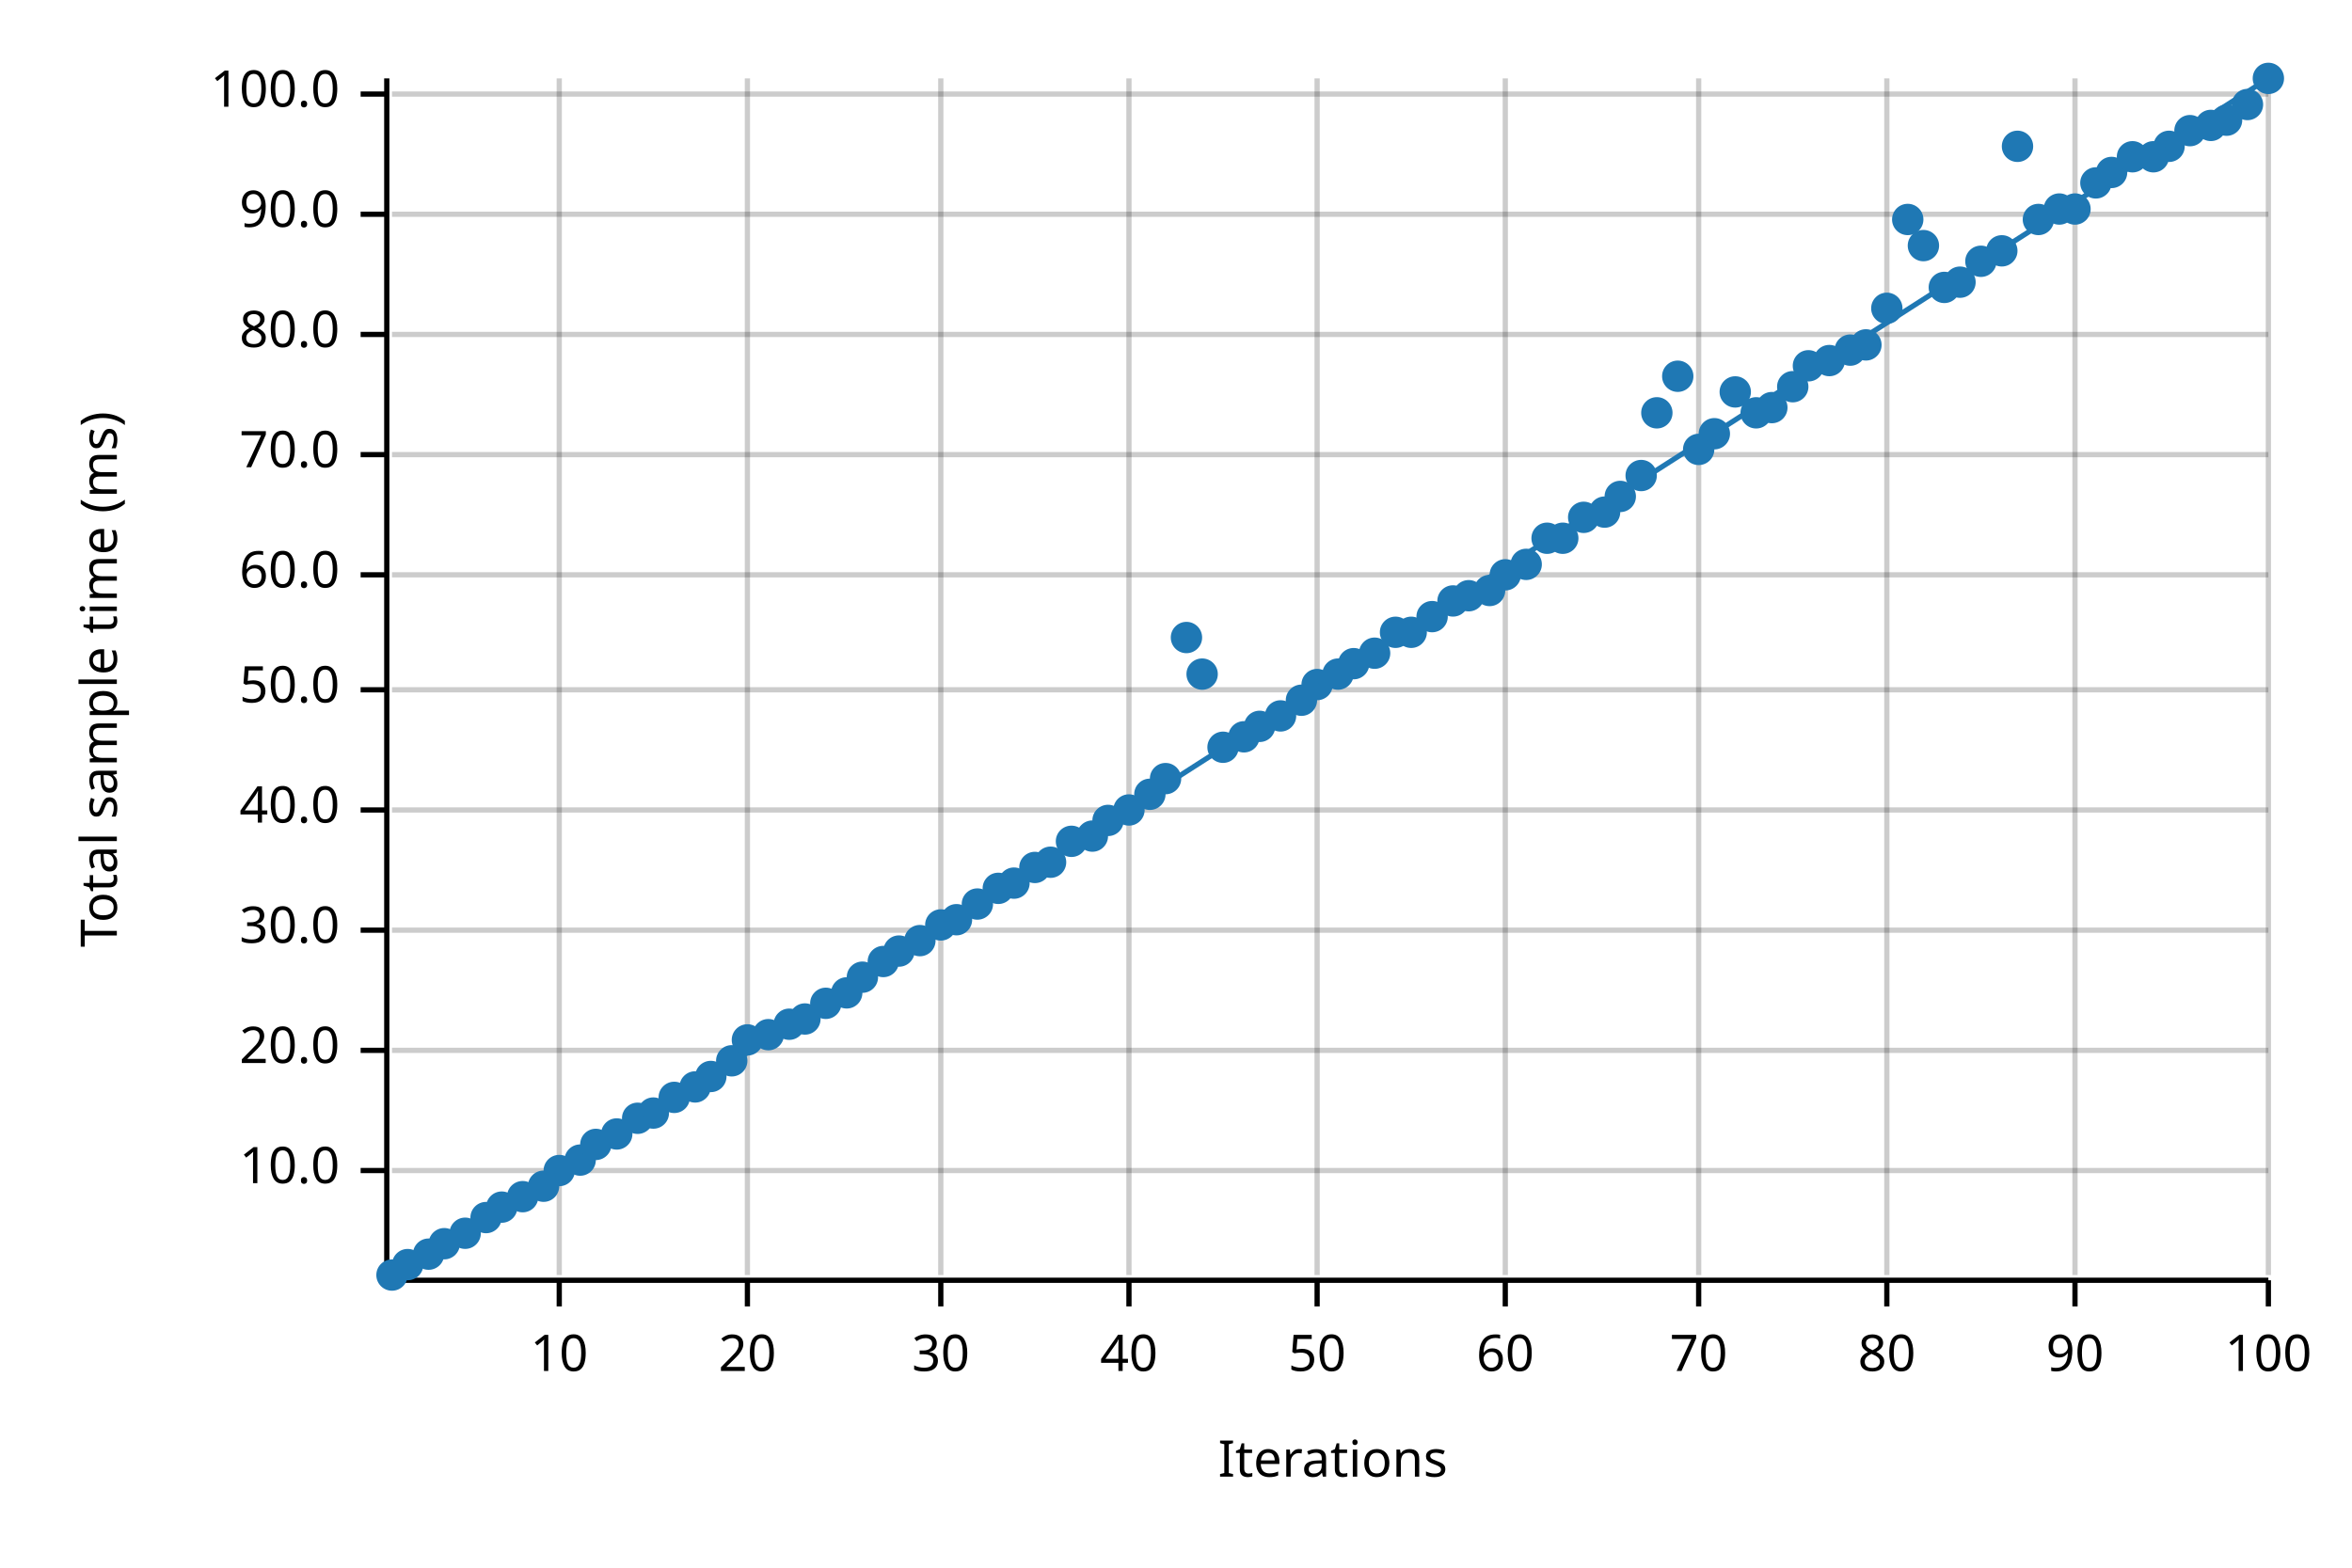
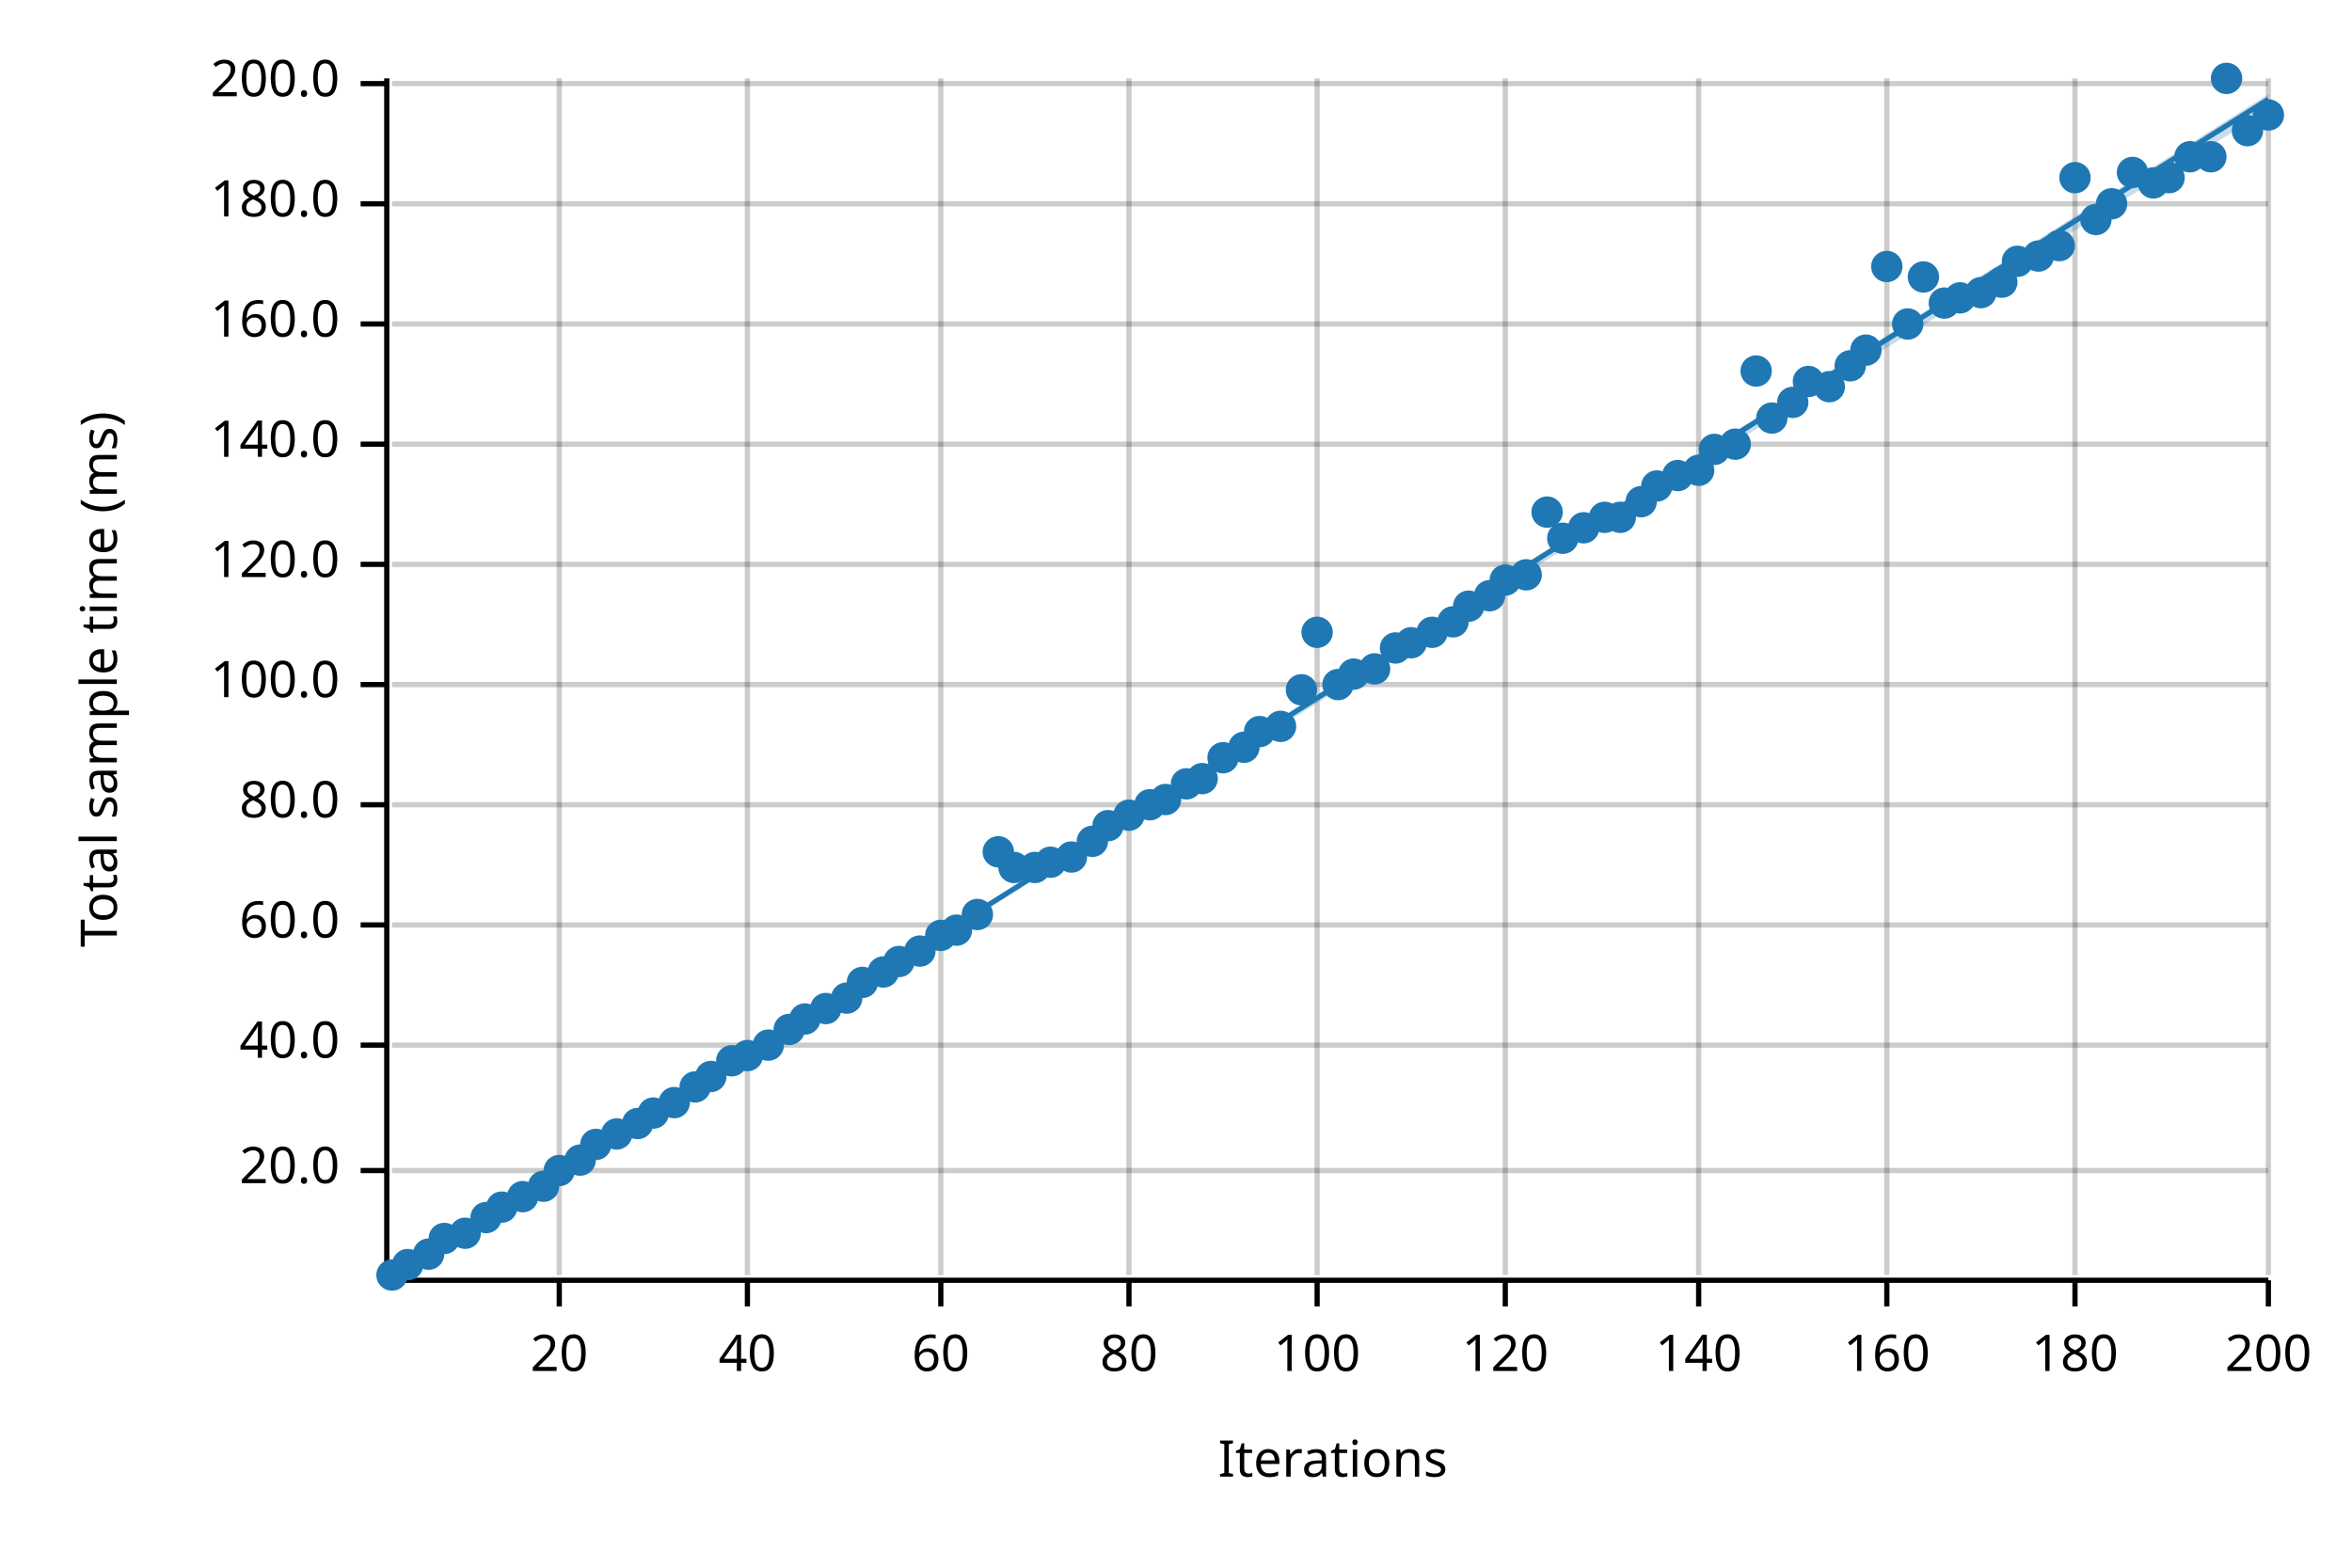
<svg xmlns="http://www.w3.org/2000/svg" width="450" height="300" viewBox="0 0 450 300">
  <text x="15" y="130" dy="0.76em" text-anchor="middle" font-family="sans-serif" font-size="9.677" opacity="1" fill="#000000" transform="rotate(270, 15, 130)">
Total sample time (ms)
</text>
  <text x="255" y="285" dy="-0.5ex" text-anchor="middle" font-family="sans-serif" font-size="9.677" opacity="1" fill="#000000">
Iterations
</text>
  <line opacity="0.2" stroke="#000000" stroke-width="1" x1="107" y1="244" x2="107" y2="15" />
  <line opacity="0.2" stroke="#000000" stroke-width="1" x1="143" y1="244" x2="143" y2="15" />
  <line opacity="0.2" stroke="#000000" stroke-width="1" x1="180" y1="244" x2="180" y2="15" />
  <line opacity="0.2" stroke="#000000" stroke-width="1" x1="216" y1="244" x2="216" y2="15" />
  <line opacity="0.2" stroke="#000000" stroke-width="1" x1="252" y1="244" x2="252" y2="15" />
  <line opacity="0.2" stroke="#000000" stroke-width="1" x1="288" y1="244" x2="288" y2="15" />
  <line opacity="0.2" stroke="#000000" stroke-width="1" x1="325" y1="244" x2="325" y2="15" />
  <line opacity="0.2" stroke="#000000" stroke-width="1" x1="361" y1="244" x2="361" y2="15" />
  <line opacity="0.2" stroke="#000000" stroke-width="1" x1="397" y1="244" x2="397" y2="15" />
  <line opacity="0.2" stroke="#000000" stroke-width="1" x1="434" y1="244" x2="434" y2="15" />
  <line opacity="0.2" stroke="#000000" stroke-width="1" x1="75" y1="224" x2="434" y2="224" />
-   <line opacity="0.2" stroke="#000000" stroke-width="1" x1="75" y1="201" x2="434" y2="201" />
-   <line opacity="0.2" stroke="#000000" stroke-width="1" x1="75" y1="178" x2="434" y2="178" />
-   <line opacity="0.2" stroke="#000000" stroke-width="1" x1="75" y1="155" x2="434" y2="155" />
-   <line opacity="0.2" stroke="#000000" stroke-width="1" x1="75" y1="132" x2="434" y2="132" />
-   <line opacity="0.2" stroke="#000000" stroke-width="1" x1="75" y1="110" x2="434" y2="110" />
-   <line opacity="0.2" stroke="#000000" stroke-width="1" x1="75" y1="87" x2="434" y2="87" />
-   <line opacity="0.2" stroke="#000000" stroke-width="1" x1="75" y1="64" x2="434" y2="64" />
-   <line opacity="0.2" stroke="#000000" stroke-width="1" x1="75" y1="41" x2="434" y2="41" />
-   <line opacity="0.2" stroke="#000000" stroke-width="1" x1="75" y1="18" x2="434" y2="18" />
+   <line opacity="0.2" stroke="#000000" stroke-width="1" x1="75" y1="200" x2="434" y2="200" />
+   <line opacity="0.2" stroke="#000000" stroke-width="1" x1="75" y1="177" x2="434" y2="177" />
+   <line opacity="0.2" stroke="#000000" stroke-width="1" x1="75" y1="154" x2="434" y2="154" />
+   <line opacity="0.2" stroke="#000000" stroke-width="1" x1="75" y1="131" x2="434" y2="131" />
+   <line opacity="0.2" stroke="#000000" stroke-width="1" x1="75" y1="108" x2="434" y2="108" />
+   <line opacity="0.2" stroke="#000000" stroke-width="1" x1="75" y1="85" x2="434" y2="85" />
+   <line opacity="0.2" stroke="#000000" stroke-width="1" x1="75" y1="62" x2="434" y2="62" />
+   <line opacity="0.2" stroke="#000000" stroke-width="1" x1="75" y1="39" x2="434" y2="39" />
+   <line opacity="0.2" stroke="#000000" stroke-width="1" x1="75" y1="16" x2="434" y2="16" />
  <polyline fill="none" opacity="1" stroke="#000000" stroke-width="1" points="74,15 74,244 " />
  <text x="65" y="224" dy="0.5ex" text-anchor="end" font-family="sans-serif" font-size="9.677" opacity="1" fill="#000000">
- 10.0
+ 20.0
</text>
  <polyline fill="none" opacity="1" stroke="#000000" stroke-width="1" points="69,224 74,224 " />
-   <text x="65" y="201" dy="0.5ex" text-anchor="end" font-family="sans-serif" font-size="9.677" opacity="1" fill="#000000">
- 20.0
- </text>
-   <polyline fill="none" opacity="1" stroke="#000000" stroke-width="1" points="69,201 74,201 " />
-   <text x="65" y="178" dy="0.5ex" text-anchor="end" font-family="sans-serif" font-size="9.677" opacity="1" fill="#000000">
- 30.0
- </text>
-   <polyline fill="none" opacity="1" stroke="#000000" stroke-width="1" points="69,178 74,178 " />
-   <text x="65" y="155" dy="0.5ex" text-anchor="end" font-family="sans-serif" font-size="9.677" opacity="1" fill="#000000">
+   <text x="65" y="200" dy="0.5ex" text-anchor="end" font-family="sans-serif" font-size="9.677" opacity="1" fill="#000000">
40.0
</text>
-   <polyline fill="none" opacity="1" stroke="#000000" stroke-width="1" points="69,155 74,155 " />
-   <text x="65" y="132" dy="0.5ex" text-anchor="end" font-family="sans-serif" font-size="9.677" opacity="1" fill="#000000">
- 50.0
- </text>
-   <polyline fill="none" opacity="1" stroke="#000000" stroke-width="1" points="69,132 74,132 " />
-   <text x="65" y="110" dy="0.5ex" text-anchor="end" font-family="sans-serif" font-size="9.677" opacity="1" fill="#000000">
+   <polyline fill="none" opacity="1" stroke="#000000" stroke-width="1" points="69,200 74,200 " />
+   <text x="65" y="177" dy="0.5ex" text-anchor="end" font-family="sans-serif" font-size="9.677" opacity="1" fill="#000000">
60.0
</text>
-   <polyline fill="none" opacity="1" stroke="#000000" stroke-width="1" points="69,110 74,110 " />
-   <text x="65" y="87" dy="0.5ex" text-anchor="end" font-family="sans-serif" font-size="9.677" opacity="1" fill="#000000">
- 70.0
- </text>
-   <polyline fill="none" opacity="1" stroke="#000000" stroke-width="1" points="69,87 74,87 " />
-   <text x="65" y="64" dy="0.5ex" text-anchor="end" font-family="sans-serif" font-size="9.677" opacity="1" fill="#000000">
+   <polyline fill="none" opacity="1" stroke="#000000" stroke-width="1" points="69,177 74,177 " />
+   <text x="65" y="154" dy="0.5ex" text-anchor="end" font-family="sans-serif" font-size="9.677" opacity="1" fill="#000000">
80.0
</text>
-   <polyline fill="none" opacity="1" stroke="#000000" stroke-width="1" points="69,64 74,64 " />
-   <text x="65" y="41" dy="0.5ex" text-anchor="end" font-family="sans-serif" font-size="9.677" opacity="1" fill="#000000">
- 90.0
- </text>
-   <polyline fill="none" opacity="1" stroke="#000000" stroke-width="1" points="69,41 74,41 " />
-   <text x="65" y="18" dy="0.5ex" text-anchor="end" font-family="sans-serif" font-size="9.677" opacity="1" fill="#000000">
+   <polyline fill="none" opacity="1" stroke="#000000" stroke-width="1" points="69,154 74,154 " />
+   <text x="65" y="131" dy="0.5ex" text-anchor="end" font-family="sans-serif" font-size="9.677" opacity="1" fill="#000000">
100.0
</text>
-   <polyline fill="none" opacity="1" stroke="#000000" stroke-width="1" points="69,18 74,18 " />
+   <polyline fill="none" opacity="1" stroke="#000000" stroke-width="1" points="69,131 74,131 " />
+   <text x="65" y="108" dy="0.5ex" text-anchor="end" font-family="sans-serif" font-size="9.677" opacity="1" fill="#000000">
+ 120.0
+ </text>
+   <polyline fill="none" opacity="1" stroke="#000000" stroke-width="1" points="69,108 74,108 " />
+   <text x="65" y="85" dy="0.5ex" text-anchor="end" font-family="sans-serif" font-size="9.677" opacity="1" fill="#000000">
+ 140.0
+ </text>
+   <polyline fill="none" opacity="1" stroke="#000000" stroke-width="1" points="69,85 74,85 " />
+   <text x="65" y="62" dy="0.5ex" text-anchor="end" font-family="sans-serif" font-size="9.677" opacity="1" fill="#000000">
+ 160.0
+ </text>
+   <polyline fill="none" opacity="1" stroke="#000000" stroke-width="1" points="69,62 74,62 " />
+   <text x="65" y="39" dy="0.5ex" text-anchor="end" font-family="sans-serif" font-size="9.677" opacity="1" fill="#000000">
+ 180.0
+ </text>
+   <polyline fill="none" opacity="1" stroke="#000000" stroke-width="1" points="69,39 74,39 " />
+   <text x="65" y="16" dy="0.5ex" text-anchor="end" font-family="sans-serif" font-size="9.677" opacity="1" fill="#000000">
+ 200.0
+ </text>
+   <polyline fill="none" opacity="1" stroke="#000000" stroke-width="1" points="69,16 74,16 " />
  <polyline fill="none" opacity="1" stroke="#000000" stroke-width="1" points="75,245 434,245 " />
  <text x="107" y="255" dy="0.76em" text-anchor="middle" font-family="sans-serif" font-size="9.677" opacity="1" fill="#000000">
- 10
+ 20
</text>
  <polyline fill="none" opacity="1" stroke="#000000" stroke-width="1" points="107,245 107,250 " />
  <text x="143" y="255" dy="0.76em" text-anchor="middle" font-family="sans-serif" font-size="9.677" opacity="1" fill="#000000">
- 20
+ 40
</text>
  <polyline fill="none" opacity="1" stroke="#000000" stroke-width="1" points="143,245 143,250 " />
  <text x="180" y="255" dy="0.76em" text-anchor="middle" font-family="sans-serif" font-size="9.677" opacity="1" fill="#000000">
- 30
+ 60
</text>
  <polyline fill="none" opacity="1" stroke="#000000" stroke-width="1" points="180,245 180,250 " />
  <text x="216" y="255" dy="0.76em" text-anchor="middle" font-family="sans-serif" font-size="9.677" opacity="1" fill="#000000">
- 40
+ 80
</text>
  <polyline fill="none" opacity="1" stroke="#000000" stroke-width="1" points="216,245 216,250 " />
  <text x="252" y="255" dy="0.76em" text-anchor="middle" font-family="sans-serif" font-size="9.677" opacity="1" fill="#000000">
- 50
+ 100
</text>
  <polyline fill="none" opacity="1" stroke="#000000" stroke-width="1" points="252,245 252,250 " />
  <text x="288" y="255" dy="0.76em" text-anchor="middle" font-family="sans-serif" font-size="9.677" opacity="1" fill="#000000">
- 60
+ 120
</text>
  <polyline fill="none" opacity="1" stroke="#000000" stroke-width="1" points="288,245 288,250 " />
  <text x="325" y="255" dy="0.76em" text-anchor="middle" font-family="sans-serif" font-size="9.677" opacity="1" fill="#000000">
- 70
+ 140
</text>
  <polyline fill="none" opacity="1" stroke="#000000" stroke-width="1" points="325,245 325,250 " />
  <text x="361" y="255" dy="0.76em" text-anchor="middle" font-family="sans-serif" font-size="9.677" opacity="1" fill="#000000">
- 80
+ 160
</text>
  <polyline fill="none" opacity="1" stroke="#000000" stroke-width="1" points="361,245 361,250 " />
  <text x="397" y="255" dy="0.76em" text-anchor="middle" font-family="sans-serif" font-size="9.677" opacity="1" fill="#000000">
- 90
+ 180
</text>
  <polyline fill="none" opacity="1" stroke="#000000" stroke-width="1" points="397,245 397,250 " />
  <text x="434" y="255" dy="0.76em" text-anchor="middle" font-family="sans-serif" font-size="9.677" opacity="1" fill="#000000">
- 100
+ 200
</text>
  <polyline fill="none" opacity="1" stroke="#000000" stroke-width="1" points="434,245 434,250 " />
  <circle cx="75" cy="244" r="3" opacity="1" fill="#1F78B4" stroke="none" stroke-width="1" />
  <circle cx="78" cy="242" r="3" opacity="1" fill="#1F78B4" stroke="none" stroke-width="1" />
  <circle cx="82" cy="240" r="3" opacity="1" fill="#1F78B4" stroke="none" stroke-width="1" />
-   <circle cx="85" cy="238" r="3" opacity="1" fill="#1F78B4" stroke="none" stroke-width="1" />
+   <circle cx="85" cy="237" r="3" opacity="1" fill="#1F78B4" stroke="none" stroke-width="1" />
  <circle cx="89" cy="236" r="3" opacity="1" fill="#1F78B4" stroke="none" stroke-width="1" />
  <circle cx="93" cy="233" r="3" opacity="1" fill="#1F78B4" stroke="none" stroke-width="1" />
  <circle cx="96" cy="231" r="3" opacity="1" fill="#1F78B4" stroke="none" stroke-width="1" />
  <circle cx="100" cy="229" r="3" opacity="1" fill="#1F78B4" stroke="none" stroke-width="1" />
  <circle cx="104" cy="227" r="3" opacity="1" fill="#1F78B4" stroke="none" stroke-width="1" />
  <circle cx="107" cy="224" r="3" opacity="1" fill="#1F78B4" stroke="none" stroke-width="1" />
  <circle cx="111" cy="222" r="3" opacity="1" fill="#1F78B4" stroke="none" stroke-width="1" />
  <circle cx="114" cy="219" r="3" opacity="1" fill="#1F78B4" stroke="none" stroke-width="1" />
  <circle cx="118" cy="217" r="3" opacity="1" fill="#1F78B4" stroke="none" stroke-width="1" />
-   <circle cx="122" cy="214" r="3" opacity="1" fill="#1F78B4" stroke="none" stroke-width="1" />
+   <circle cx="122" cy="215" r="3" opacity="1" fill="#1F78B4" stroke="none" stroke-width="1" />
  <circle cx="125" cy="213" r="3" opacity="1" fill="#1F78B4" stroke="none" stroke-width="1" />
-   <circle cx="129" cy="210" r="3" opacity="1" fill="#1F78B4" stroke="none" stroke-width="1" />
+   <circle cx="129" cy="211" r="3" opacity="1" fill="#1F78B4" stroke="none" stroke-width="1" />
  <circle cx="133" cy="208" r="3" opacity="1" fill="#1F78B4" stroke="none" stroke-width="1" />
  <circle cx="136" cy="206" r="3" opacity="1" fill="#1F78B4" stroke="none" stroke-width="1" />
  <circle cx="140" cy="203" r="3" opacity="1" fill="#1F78B4" stroke="none" stroke-width="1" />
-   <circle cx="143" cy="199" r="3" opacity="1" fill="#1F78B4" stroke="none" stroke-width="1" />
-   <circle cx="147" cy="198" r="3" opacity="1" fill="#1F78B4" stroke="none" stroke-width="1" />
-   <circle cx="151" cy="196" r="3" opacity="1" fill="#1F78B4" stroke="none" stroke-width="1" />
+   <circle cx="143" cy="202" r="3" opacity="1" fill="#1F78B4" stroke="none" stroke-width="1" />
+   <circle cx="147" cy="200" r="3" opacity="1" fill="#1F78B4" stroke="none" stroke-width="1" />
+   <circle cx="151" cy="197" r="3" opacity="1" fill="#1F78B4" stroke="none" stroke-width="1" />
  <circle cx="154" cy="195" r="3" opacity="1" fill="#1F78B4" stroke="none" stroke-width="1" />
-   <circle cx="158" cy="192" r="3" opacity="1" fill="#1F78B4" stroke="none" stroke-width="1" />
-   <circle cx="162" cy="190" r="3" opacity="1" fill="#1F78B4" stroke="none" stroke-width="1" />
-   <circle cx="165" cy="187" r="3" opacity="1" fill="#1F78B4" stroke="none" stroke-width="1" />
-   <circle cx="169" cy="184" r="3" opacity="1" fill="#1F78B4" stroke="none" stroke-width="1" />
-   <circle cx="172" cy="182" r="3" opacity="1" fill="#1F78B4" stroke="none" stroke-width="1" />
-   <circle cx="176" cy="180" r="3" opacity="1" fill="#1F78B4" stroke="none" stroke-width="1" />
-   <circle cx="180" cy="177" r="3" opacity="1" fill="#1F78B4" stroke="none" stroke-width="1" />
-   <circle cx="183" cy="176" r="3" opacity="1" fill="#1F78B4" stroke="none" stroke-width="1" />
-   <circle cx="187" cy="173" r="3" opacity="1" fill="#1F78B4" stroke="none" stroke-width="1" />
-   <circle cx="191" cy="170" r="3" opacity="1" fill="#1F78B4" stroke="none" stroke-width="1" />
-   <circle cx="194" cy="169" r="3" opacity="1" fill="#1F78B4" stroke="none" stroke-width="1" />
+   <circle cx="158" cy="193" r="3" opacity="1" fill="#1F78B4" stroke="none" stroke-width="1" />
+   <circle cx="162" cy="191" r="3" opacity="1" fill="#1F78B4" stroke="none" stroke-width="1" />
+   <circle cx="165" cy="188" r="3" opacity="1" fill="#1F78B4" stroke="none" stroke-width="1" />
+   <circle cx="169" cy="186" r="3" opacity="1" fill="#1F78B4" stroke="none" stroke-width="1" />
+   <circle cx="172" cy="184" r="3" opacity="1" fill="#1F78B4" stroke="none" stroke-width="1" />
+   <circle cx="176" cy="182" r="3" opacity="1" fill="#1F78B4" stroke="none" stroke-width="1" />
+   <circle cx="180" cy="179" r="3" opacity="1" fill="#1F78B4" stroke="none" stroke-width="1" />
+   <circle cx="183" cy="178" r="3" opacity="1" fill="#1F78B4" stroke="none" stroke-width="1" />
+   <circle cx="187" cy="175" r="3" opacity="1" fill="#1F78B4" stroke="none" stroke-width="1" />
+   <circle cx="191" cy="163" r="3" opacity="1" fill="#1F78B4" stroke="none" stroke-width="1" />
+   <circle cx="194" cy="166" r="3" opacity="1" fill="#1F78B4" stroke="none" stroke-width="1" />
  <circle cx="198" cy="166" r="3" opacity="1" fill="#1F78B4" stroke="none" stroke-width="1" />
  <circle cx="201" cy="165" r="3" opacity="1" fill="#1F78B4" stroke="none" stroke-width="1" />
-   <circle cx="205" cy="161" r="3" opacity="1" fill="#1F78B4" stroke="none" stroke-width="1" />
-   <circle cx="209" cy="160" r="3" opacity="1" fill="#1F78B4" stroke="none" stroke-width="1" />
-   <circle cx="212" cy="157" r="3" opacity="1" fill="#1F78B4" stroke="none" stroke-width="1" />
-   <circle cx="216" cy="155" r="3" opacity="1" fill="#1F78B4" stroke="none" stroke-width="1" />
-   <circle cx="220" cy="152" r="3" opacity="1" fill="#1F78B4" stroke="none" stroke-width="1" />
-   <circle cx="223" cy="149" r="3" opacity="1" fill="#1F78B4" stroke="none" stroke-width="1" />
-   <circle cx="227" cy="122" r="3" opacity="1" fill="#1F78B4" stroke="none" stroke-width="1" />
-   <circle cx="230" cy="129" r="3" opacity="1" fill="#1F78B4" stroke="none" stroke-width="1" />
-   <circle cx="234" cy="143" r="3" opacity="1" fill="#1F78B4" stroke="none" stroke-width="1" />
-   <circle cx="238" cy="141" r="3" opacity="1" fill="#1F78B4" stroke="none" stroke-width="1" />
-   <circle cx="241" cy="139" r="3" opacity="1" fill="#1F78B4" stroke="none" stroke-width="1" />
-   <circle cx="245" cy="137" r="3" opacity="1" fill="#1F78B4" stroke="none" stroke-width="1" />
-   <circle cx="249" cy="134" r="3" opacity="1" fill="#1F78B4" stroke="none" stroke-width="1" />
-   <circle cx="252" cy="131" r="3" opacity="1" fill="#1F78B4" stroke="none" stroke-width="1" />
-   <circle cx="256" cy="129" r="3" opacity="1" fill="#1F78B4" stroke="none" stroke-width="1" />
-   <circle cx="259" cy="127" r="3" opacity="1" fill="#1F78B4" stroke="none" stroke-width="1" />
-   <circle cx="263" cy="125" r="3" opacity="1" fill="#1F78B4" stroke="none" stroke-width="1" />
-   <circle cx="267" cy="121" r="3" opacity="1" fill="#1F78B4" stroke="none" stroke-width="1" />
-   <circle cx="270" cy="121" r="3" opacity="1" fill="#1F78B4" stroke="none" stroke-width="1" />
-   <circle cx="274" cy="118" r="3" opacity="1" fill="#1F78B4" stroke="none" stroke-width="1" />
-   <circle cx="278" cy="115" r="3" opacity="1" fill="#1F78B4" stroke="none" stroke-width="1" />
-   <circle cx="281" cy="114" r="3" opacity="1" fill="#1F78B4" stroke="none" stroke-width="1" />
-   <circle cx="285" cy="113" r="3" opacity="1" fill="#1F78B4" stroke="none" stroke-width="1" />
-   <circle cx="288" cy="110" r="3" opacity="1" fill="#1F78B4" stroke="none" stroke-width="1" />
-   <circle cx="292" cy="108" r="3" opacity="1" fill="#1F78B4" stroke="none" stroke-width="1" />
-   <circle cx="296" cy="103" r="3" opacity="1" fill="#1F78B4" stroke="none" stroke-width="1" />
+   <circle cx="205" cy="164" r="3" opacity="1" fill="#1F78B4" stroke="none" stroke-width="1" />
+   <circle cx="209" cy="161" r="3" opacity="1" fill="#1F78B4" stroke="none" stroke-width="1" />
+   <circle cx="212" cy="158" r="3" opacity="1" fill="#1F78B4" stroke="none" stroke-width="1" />
+   <circle cx="216" cy="156" r="3" opacity="1" fill="#1F78B4" stroke="none" stroke-width="1" />
+   <circle cx="220" cy="154" r="3" opacity="1" fill="#1F78B4" stroke="none" stroke-width="1" />
+   <circle cx="223" cy="153" r="3" opacity="1" fill="#1F78B4" stroke="none" stroke-width="1" />
+   <circle cx="227" cy="150" r="3" opacity="1" fill="#1F78B4" stroke="none" stroke-width="1" />
+   <circle cx="230" cy="149" r="3" opacity="1" fill="#1F78B4" stroke="none" stroke-width="1" />
+   <circle cx="234" cy="145" r="3" opacity="1" fill="#1F78B4" stroke="none" stroke-width="1" />
+   <circle cx="238" cy="143" r="3" opacity="1" fill="#1F78B4" stroke="none" stroke-width="1" />
+   <circle cx="241" cy="140" r="3" opacity="1" fill="#1F78B4" stroke="none" stroke-width="1" />
+   <circle cx="245" cy="139" r="3" opacity="1" fill="#1F78B4" stroke="none" stroke-width="1" />
+   <circle cx="249" cy="132" r="3" opacity="1" fill="#1F78B4" stroke="none" stroke-width="1" />
+   <circle cx="252" cy="121" r="3" opacity="1" fill="#1F78B4" stroke="none" stroke-width="1" />
+   <circle cx="256" cy="131" r="3" opacity="1" fill="#1F78B4" stroke="none" stroke-width="1" />
+   <circle cx="259" cy="129" r="3" opacity="1" fill="#1F78B4" stroke="none" stroke-width="1" />
+   <circle cx="263" cy="128" r="3" opacity="1" fill="#1F78B4" stroke="none" stroke-width="1" />
+   <circle cx="267" cy="124" r="3" opacity="1" fill="#1F78B4" stroke="none" stroke-width="1" />
+   <circle cx="270" cy="123" r="3" opacity="1" fill="#1F78B4" stroke="none" stroke-width="1" />
+   <circle cx="274" cy="121" r="3" opacity="1" fill="#1F78B4" stroke="none" stroke-width="1" />
+   <circle cx="278" cy="119" r="3" opacity="1" fill="#1F78B4" stroke="none" stroke-width="1" />
+   <circle cx="281" cy="116" r="3" opacity="1" fill="#1F78B4" stroke="none" stroke-width="1" />
+   <circle cx="285" cy="114" r="3" opacity="1" fill="#1F78B4" stroke="none" stroke-width="1" />
+   <circle cx="288" cy="111" r="3" opacity="1" fill="#1F78B4" stroke="none" stroke-width="1" />
+   <circle cx="292" cy="110" r="3" opacity="1" fill="#1F78B4" stroke="none" stroke-width="1" />
+   <circle cx="296" cy="98" r="3" opacity="1" fill="#1F78B4" stroke="none" stroke-width="1" />
  <circle cx="299" cy="103" r="3" opacity="1" fill="#1F78B4" stroke="none" stroke-width="1" />
-   <circle cx="303" cy="99" r="3" opacity="1" fill="#1F78B4" stroke="none" stroke-width="1" />
-   <circle cx="307" cy="98" r="3" opacity="1" fill="#1F78B4" stroke="none" stroke-width="1" />
-   <circle cx="310" cy="95" r="3" opacity="1" fill="#1F78B4" stroke="none" stroke-width="1" />
-   <circle cx="314" cy="91" r="3" opacity="1" fill="#1F78B4" stroke="none" stroke-width="1" />
-   <circle cx="317" cy="79" r="3" opacity="1" fill="#1F78B4" stroke="none" stroke-width="1" />
-   <circle cx="321" cy="72" r="3" opacity="1" fill="#1F78B4" stroke="none" stroke-width="1" />
-   <circle cx="325" cy="86" r="3" opacity="1" fill="#1F78B4" stroke="none" stroke-width="1" />
-   <circle cx="328" cy="83" r="3" opacity="1" fill="#1F78B4" stroke="none" stroke-width="1" />
-   <circle cx="332" cy="75" r="3" opacity="1" fill="#1F78B4" stroke="none" stroke-width="1" />
-   <circle cx="336" cy="79" r="3" opacity="1" fill="#1F78B4" stroke="none" stroke-width="1" />
-   <circle cx="339" cy="78" r="3" opacity="1" fill="#1F78B4" stroke="none" stroke-width="1" />
-   <circle cx="343" cy="74" r="3" opacity="1" fill="#1F78B4" stroke="none" stroke-width="1" />
-   <circle cx="346" cy="70" r="3" opacity="1" fill="#1F78B4" stroke="none" stroke-width="1" />
-   <circle cx="350" cy="69" r="3" opacity="1" fill="#1F78B4" stroke="none" stroke-width="1" />
-   <circle cx="354" cy="67" r="3" opacity="1" fill="#1F78B4" stroke="none" stroke-width="1" />
-   <circle cx="357" cy="66" r="3" opacity="1" fill="#1F78B4" stroke="none" stroke-width="1" />
-   <circle cx="361" cy="59" r="3" opacity="1" fill="#1F78B4" stroke="none" stroke-width="1" />
-   <circle cx="365" cy="42" r="3" opacity="1" fill="#1F78B4" stroke="none" stroke-width="1" />
-   <circle cx="368" cy="47" r="3" opacity="1" fill="#1F78B4" stroke="none" stroke-width="1" />
-   <circle cx="372" cy="55" r="3" opacity="1" fill="#1F78B4" stroke="none" stroke-width="1" />
-   <circle cx="375" cy="54" r="3" opacity="1" fill="#1F78B4" stroke="none" stroke-width="1" />
-   <circle cx="379" cy="50" r="3" opacity="1" fill="#1F78B4" stroke="none" stroke-width="1" />
-   <circle cx="383" cy="48" r="3" opacity="1" fill="#1F78B4" stroke="none" stroke-width="1" />
-   <circle cx="386" cy="28" r="3" opacity="1" fill="#1F78B4" stroke="none" stroke-width="1" />
-   <circle cx="390" cy="42" r="3" opacity="1" fill="#1F78B4" stroke="none" stroke-width="1" />
-   <circle cx="394" cy="40" r="3" opacity="1" fill="#1F78B4" stroke="none" stroke-width="1" />
-   <circle cx="397" cy="40" r="3" opacity="1" fill="#1F78B4" stroke="none" stroke-width="1" />
-   <circle cx="401" cy="35" r="3" opacity="1" fill="#1F78B4" stroke="none" stroke-width="1" />
-   <circle cx="404" cy="33" r="3" opacity="1" fill="#1F78B4" stroke="none" stroke-width="1" />
-   <circle cx="408" cy="30" r="3" opacity="1" fill="#1F78B4" stroke="none" stroke-width="1" />
-   <circle cx="412" cy="30" r="3" opacity="1" fill="#1F78B4" stroke="none" stroke-width="1" />
-   <circle cx="415" cy="28" r="3" opacity="1" fill="#1F78B4" stroke="none" stroke-width="1" />
-   <circle cx="419" cy="25" r="3" opacity="1" fill="#1F78B4" stroke="none" stroke-width="1" />
-   <circle cx="423" cy="24" r="3" opacity="1" fill="#1F78B4" stroke="none" stroke-width="1" />
-   <circle cx="426" cy="23" r="3" opacity="1" fill="#1F78B4" stroke="none" stroke-width="1" />
-   <circle cx="430" cy="20" r="3" opacity="1" fill="#1F78B4" stroke="none" stroke-width="1" />
-   <circle cx="434" cy="15" r="3" opacity="1" fill="#1F78B4" stroke="none" stroke-width="1" />
-   <polyline fill="none" opacity="1" stroke="#1F78B4" stroke-width="1" points="75,245 434,15 " />
-   <polygon opacity="0.25" fill="#1F78B4" points="75,245 434,15 434,15 " />
+   <circle cx="303" cy="101" r="3" opacity="1" fill="#1F78B4" stroke="none" stroke-width="1" />
+   <circle cx="307" cy="99" r="3" opacity="1" fill="#1F78B4" stroke="none" stroke-width="1" />
+   <circle cx="310" cy="99" r="3" opacity="1" fill="#1F78B4" stroke="none" stroke-width="1" />
+   <circle cx="314" cy="96" r="3" opacity="1" fill="#1F78B4" stroke="none" stroke-width="1" />
+   <circle cx="317" cy="93" r="3" opacity="1" fill="#1F78B4" stroke="none" stroke-width="1" />
+   <circle cx="321" cy="91" r="3" opacity="1" fill="#1F78B4" stroke="none" stroke-width="1" />
+   <circle cx="325" cy="90" r="3" opacity="1" fill="#1F78B4" stroke="none" stroke-width="1" />
+   <circle cx="328" cy="86" r="3" opacity="1" fill="#1F78B4" stroke="none" stroke-width="1" />
+   <circle cx="332" cy="85" r="3" opacity="1" fill="#1F78B4" stroke="none" stroke-width="1" />
+   <circle cx="336" cy="71" r="3" opacity="1" fill="#1F78B4" stroke="none" stroke-width="1" />
+   <circle cx="339" cy="80" r="3" opacity="1" fill="#1F78B4" stroke="none" stroke-width="1" />
+   <circle cx="343" cy="77" r="3" opacity="1" fill="#1F78B4" stroke="none" stroke-width="1" />
+   <circle cx="346" cy="73" r="3" opacity="1" fill="#1F78B4" stroke="none" stroke-width="1" />
+   <circle cx="350" cy="74" r="3" opacity="1" fill="#1F78B4" stroke="none" stroke-width="1" />
+   <circle cx="354" cy="70" r="3" opacity="1" fill="#1F78B4" stroke="none" stroke-width="1" />
+   <circle cx="357" cy="67" r="3" opacity="1" fill="#1F78B4" stroke="none" stroke-width="1" />
+   <circle cx="361" cy="51" r="3" opacity="1" fill="#1F78B4" stroke="none" stroke-width="1" />
+   <circle cx="365" cy="62" r="3" opacity="1" fill="#1F78B4" stroke="none" stroke-width="1" />
+   <circle cx="368" cy="53" r="3" opacity="1" fill="#1F78B4" stroke="none" stroke-width="1" />
+   <circle cx="372" cy="58" r="3" opacity="1" fill="#1F78B4" stroke="none" stroke-width="1" />
+   <circle cx="375" cy="57" r="3" opacity="1" fill="#1F78B4" stroke="none" stroke-width="1" />
+   <circle cx="379" cy="56" r="3" opacity="1" fill="#1F78B4" stroke="none" stroke-width="1" />
+   <circle cx="383" cy="54" r="3" opacity="1" fill="#1F78B4" stroke="none" stroke-width="1" />
+   <circle cx="386" cy="50" r="3" opacity="1" fill="#1F78B4" stroke="none" stroke-width="1" />
+   <circle cx="390" cy="49" r="3" opacity="1" fill="#1F78B4" stroke="none" stroke-width="1" />
+   <circle cx="394" cy="47" r="3" opacity="1" fill="#1F78B4" stroke="none" stroke-width="1" />
+   <circle cx="397" cy="34" r="3" opacity="1" fill="#1F78B4" stroke="none" stroke-width="1" />
+   <circle cx="401" cy="42" r="3" opacity="1" fill="#1F78B4" stroke="none" stroke-width="1" />
+   <circle cx="404" cy="39" r="3" opacity="1" fill="#1F78B4" stroke="none" stroke-width="1" />
+   <circle cx="408" cy="33" r="3" opacity="1" fill="#1F78B4" stroke="none" stroke-width="1" />
+   <circle cx="412" cy="35" r="3" opacity="1" fill="#1F78B4" stroke="none" stroke-width="1" />
+   <circle cx="415" cy="34" r="3" opacity="1" fill="#1F78B4" stroke="none" stroke-width="1" />
+   <circle cx="419" cy="30" r="3" opacity="1" fill="#1F78B4" stroke="none" stroke-width="1" />
+   <circle cx="423" cy="30" r="3" opacity="1" fill="#1F78B4" stroke="none" stroke-width="1" />
+   <circle cx="426" cy="15" r="3" opacity="1" fill="#1F78B4" stroke="none" stroke-width="1" />
+   <circle cx="430" cy="25" r="3" opacity="1" fill="#1F78B4" stroke="none" stroke-width="1" />
+   <circle cx="434" cy="22" r="3" opacity="1" fill="#1F78B4" stroke="none" stroke-width="1" />
+   <polyline fill="none" opacity="1" stroke="#1F78B4" stroke-width="1" points="75,245 434,19 " />
+   <polygon opacity="0.25" fill="#1F78B4" points="75,245 434,21 434,18 " />
</svg>
